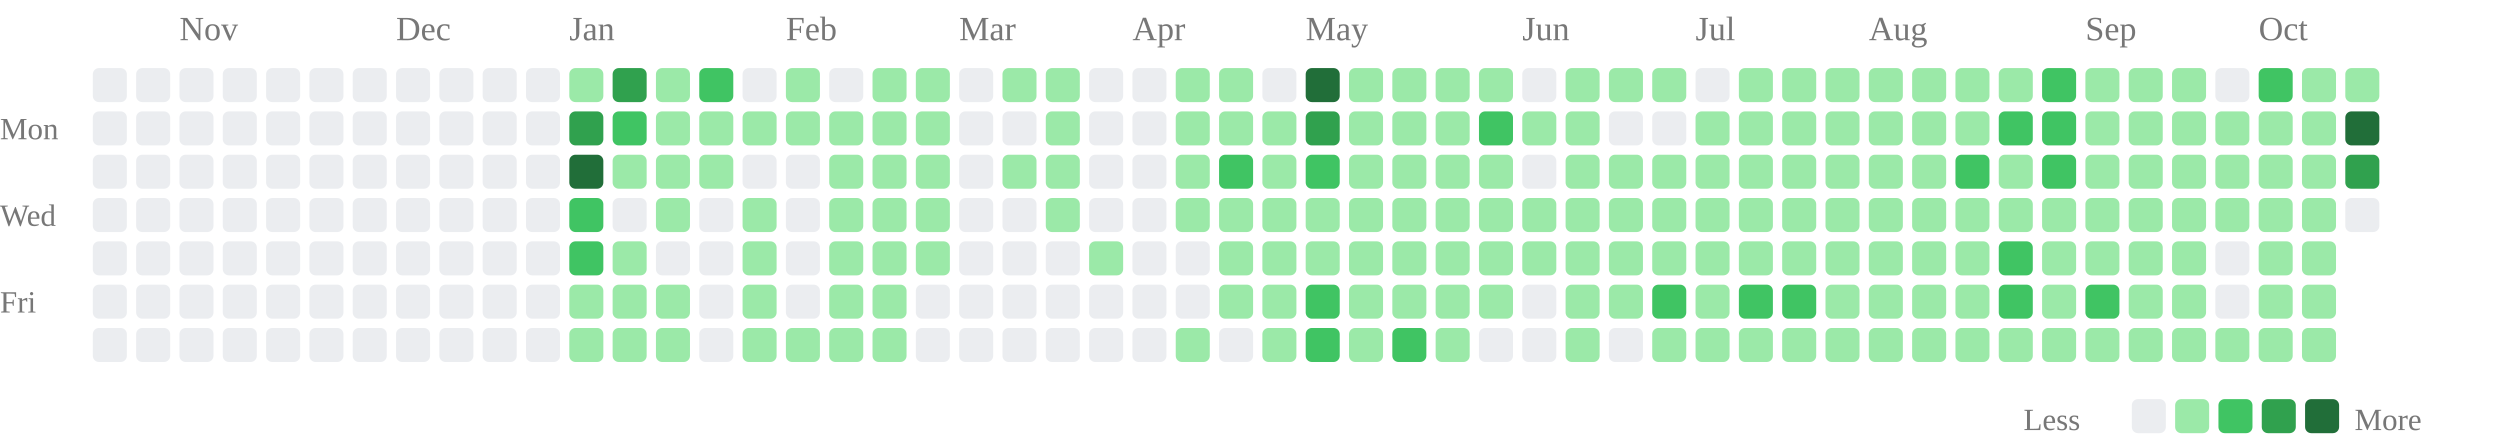
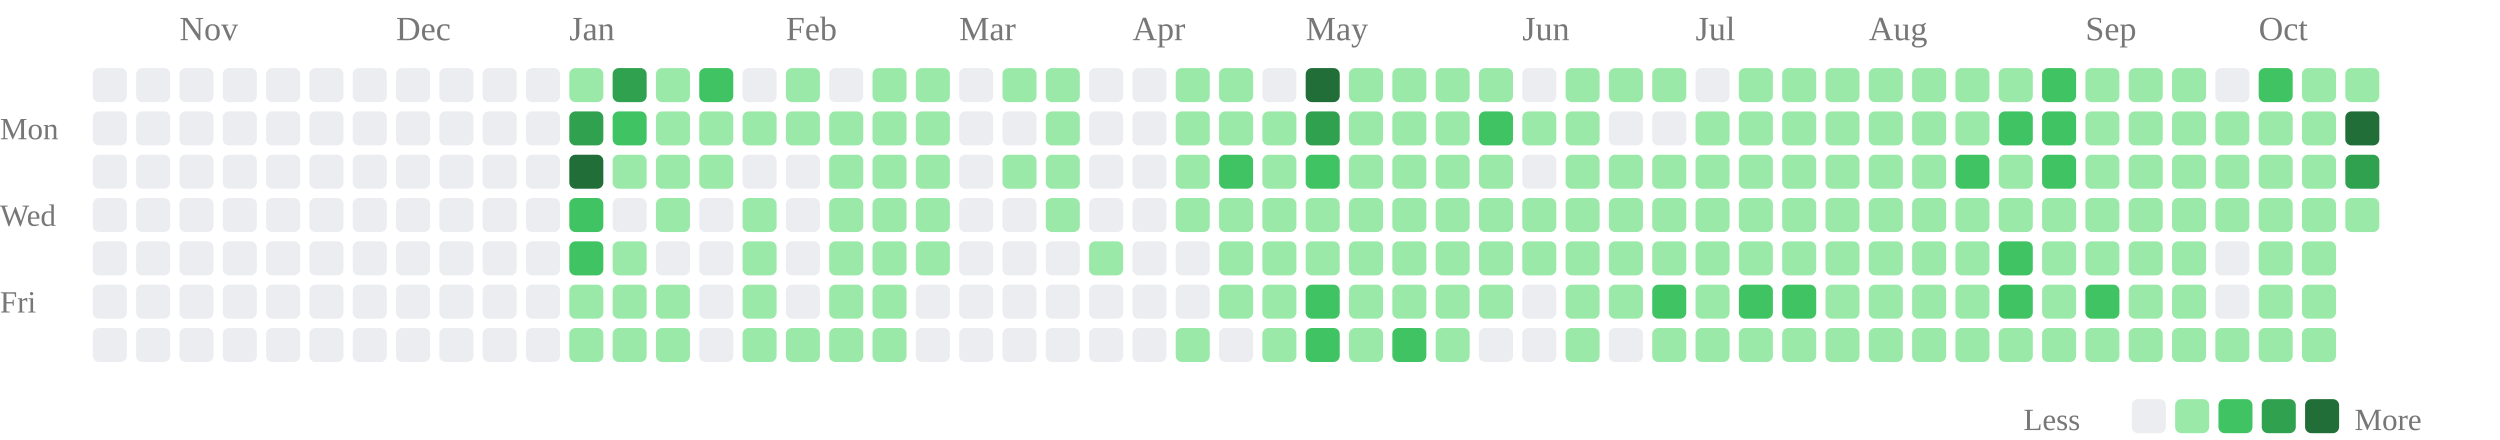
<svg xmlns="http://www.w3.org/2000/svg" class="activity-chart" viewBox="0 0 808 142" role="img" aria-label="GitHub contributions over the last year">
  <text class="month-label" x="58" y="13" fill="#777" font-size="11">Nov</text>
  <text class="month-label" x="128" y="13" fill="#777" font-size="11">Dec</text>
  <text class="month-label" x="184" y="13" fill="#777" font-size="11">Jan</text>
  <text class="month-label" x="254" y="13" fill="#777" font-size="11">Feb</text>
  <text class="month-label" x="310" y="13" fill="#777" font-size="11">Mar</text>
  <text class="month-label" x="366" y="13" fill="#777" font-size="11">Apr</text>
  <text class="month-label" x="422" y="13" fill="#777" font-size="11">May</text>
  <text class="month-label" x="492" y="13" fill="#777" font-size="11">Jun</text>
  <text class="month-label" x="548" y="13" fill="#777" font-size="11">Jul</text>
  <text class="month-label" x="604" y="13" fill="#777" font-size="11">Aug</text>
  <text class="month-label" x="674" y="13" fill="#777" font-size="11">Sep</text>
  <text class="month-label" x="730" y="13" fill="#777" font-size="11">Oct</text>
  <text class="weekday-label" x="0" y="45" fill="#777" font-size="10">Mon</text>
  <text class="weekday-label" x="0" y="73" fill="#777" font-size="10">Wed</text>
  <text class="weekday-label" x="0" y="101" fill="#777" font-size="10">Fri</text>
  <rect x="30" y="22" width="11" height="11" rx="2" fill="#ebedf0" />
  <rect x="30" y="36" width="11" height="11" rx="2" fill="#ebedf0" />
  <rect x="30" y="50" width="11" height="11" rx="2" fill="#ebedf0" />
  <rect x="30" y="64" width="11" height="11" rx="2" fill="#ebedf0" />
  <rect x="30" y="78" width="11" height="11" rx="2" fill="#ebedf0" />
  <rect x="30" y="92" width="11" height="11" rx="2" fill="#ebedf0" />
  <rect x="30" y="106" width="11" height="11" rx="2" fill="#ebedf0" />
  <rect x="44" y="22" width="11" height="11" rx="2" fill="#ebedf0" />
  <rect x="44" y="36" width="11" height="11" rx="2" fill="#ebedf0" />
  <rect x="44" y="50" width="11" height="11" rx="2" fill="#ebedf0" />
  <rect x="44" y="64" width="11" height="11" rx="2" fill="#ebedf0" />
  <rect x="44" y="78" width="11" height="11" rx="2" fill="#ebedf0" />
  <rect x="44" y="92" width="11" height="11" rx="2" fill="#ebedf0" />
  <rect x="44" y="106" width="11" height="11" rx="2" fill="#ebedf0" />
  <rect x="58" y="22" width="11" height="11" rx="2" fill="#ebedf0" />
  <rect x="58" y="36" width="11" height="11" rx="2" fill="#ebedf0" />
  <rect x="58" y="50" width="11" height="11" rx="2" fill="#ebedf0" />
  <rect x="58" y="64" width="11" height="11" rx="2" fill="#ebedf0" />
  <rect x="58" y="78" width="11" height="11" rx="2" fill="#ebedf0" />
  <rect x="58" y="92" width="11" height="11" rx="2" fill="#ebedf0" />
  <rect x="58" y="106" width="11" height="11" rx="2" fill="#ebedf0" />
  <rect x="72" y="22" width="11" height="11" rx="2" fill="#ebedf0" />
  <rect x="72" y="36" width="11" height="11" rx="2" fill="#ebedf0" />
  <rect x="72" y="50" width="11" height="11" rx="2" fill="#ebedf0" />
  <rect x="72" y="64" width="11" height="11" rx="2" fill="#ebedf0" />
  <rect x="72" y="78" width="11" height="11" rx="2" fill="#ebedf0" />
  <rect x="72" y="92" width="11" height="11" rx="2" fill="#ebedf0" />
  <rect x="72" y="106" width="11" height="11" rx="2" fill="#ebedf0" />
  <rect x="86" y="22" width="11" height="11" rx="2" fill="#ebedf0" />
  <rect x="86" y="36" width="11" height="11" rx="2" fill="#ebedf0" />
  <rect x="86" y="50" width="11" height="11" rx="2" fill="#ebedf0" />
  <rect x="86" y="64" width="11" height="11" rx="2" fill="#ebedf0" />
  <rect x="86" y="78" width="11" height="11" rx="2" fill="#ebedf0" />
  <rect x="86" y="92" width="11" height="11" rx="2" fill="#ebedf0" />
  <rect x="86" y="106" width="11" height="11" rx="2" fill="#ebedf0" />
  <rect x="100" y="22" width="11" height="11" rx="2" fill="#ebedf0" />
  <rect x="100" y="36" width="11" height="11" rx="2" fill="#ebedf0" />
  <rect x="100" y="50" width="11" height="11" rx="2" fill="#ebedf0" />
  <rect x="100" y="64" width="11" height="11" rx="2" fill="#ebedf0" />
  <rect x="100" y="78" width="11" height="11" rx="2" fill="#ebedf0" />
  <rect x="100" y="92" width="11" height="11" rx="2" fill="#ebedf0" />
  <rect x="100" y="106" width="11" height="11" rx="2" fill="#ebedf0" />
  <rect x="114" y="22" width="11" height="11" rx="2" fill="#ebedf0" />
  <rect x="114" y="36" width="11" height="11" rx="2" fill="#ebedf0" />
  <rect x="114" y="50" width="11" height="11" rx="2" fill="#ebedf0" />
  <rect x="114" y="64" width="11" height="11" rx="2" fill="#ebedf0" />
  <rect x="114" y="78" width="11" height="11" rx="2" fill="#ebedf0" />
  <rect x="114" y="92" width="11" height="11" rx="2" fill="#ebedf0" />
  <rect x="114" y="106" width="11" height="11" rx="2" fill="#ebedf0" />
  <rect x="128" y="22" width="11" height="11" rx="2" fill="#ebedf0" />
  <rect x="128" y="36" width="11" height="11" rx="2" fill="#ebedf0" />
  <rect x="128" y="50" width="11" height="11" rx="2" fill="#ebedf0" />
  <rect x="128" y="64" width="11" height="11" rx="2" fill="#ebedf0" />
  <rect x="128" y="78" width="11" height="11" rx="2" fill="#ebedf0" />
  <rect x="128" y="92" width="11" height="11" rx="2" fill="#ebedf0" />
  <rect x="128" y="106" width="11" height="11" rx="2" fill="#ebedf0" />
  <rect x="142" y="22" width="11" height="11" rx="2" fill="#ebedf0" />
  <rect x="142" y="36" width="11" height="11" rx="2" fill="#ebedf0" />
  <rect x="142" y="50" width="11" height="11" rx="2" fill="#ebedf0" />
  <rect x="142" y="64" width="11" height="11" rx="2" fill="#ebedf0" />
  <rect x="142" y="78" width="11" height="11" rx="2" fill="#ebedf0" />
  <rect x="142" y="92" width="11" height="11" rx="2" fill="#ebedf0" />
  <rect x="142" y="106" width="11" height="11" rx="2" fill="#ebedf0" />
  <rect x="156" y="22" width="11" height="11" rx="2" fill="#ebedf0" />
  <rect x="156" y="36" width="11" height="11" rx="2" fill="#ebedf0" />
  <rect x="156" y="50" width="11" height="11" rx="2" fill="#ebedf0" />
  <rect x="156" y="64" width="11" height="11" rx="2" fill="#ebedf0" />
  <rect x="156" y="78" width="11" height="11" rx="2" fill="#ebedf0" />
  <rect x="156" y="92" width="11" height="11" rx="2" fill="#ebedf0" />
  <rect x="156" y="106" width="11" height="11" rx="2" fill="#ebedf0" />
  <rect x="170" y="22" width="11" height="11" rx="2" fill="#ebedf0" />
  <rect x="170" y="36" width="11" height="11" rx="2" fill="#ebedf0" />
  <rect x="170" y="50" width="11" height="11" rx="2" fill="#ebedf0" />
  <rect x="170" y="64" width="11" height="11" rx="2" fill="#ebedf0" />
  <rect x="170" y="78" width="11" height="11" rx="2" fill="#ebedf0" />
  <rect x="170" y="92" width="11" height="11" rx="2" fill="#ebedf0" />
  <rect x="170" y="106" width="11" height="11" rx="2" fill="#ebedf0" />
  <rect x="184" y="22" width="11" height="11" rx="2" fill="#9be9a8" />
  <rect x="184" y="36" width="11" height="11" rx="2" fill="#30a14e" />
  <rect x="184" y="50" width="11" height="11" rx="2" fill="#216e39" />
  <rect x="184" y="64" width="11" height="11" rx="2" fill="#40c463" />
  <rect x="184" y="78" width="11" height="11" rx="2" fill="#40c463" />
  <rect x="184" y="92" width="11" height="11" rx="2" fill="#9be9a8" />
  <rect x="184" y="106" width="11" height="11" rx="2" fill="#9be9a8" />
  <rect x="198" y="22" width="11" height="11" rx="2" fill="#30a14e" />
  <rect x="198" y="36" width="11" height="11" rx="2" fill="#40c463" />
  <rect x="198" y="50" width="11" height="11" rx="2" fill="#9be9a8" />
  <rect x="198" y="64" width="11" height="11" rx="2" fill="#ebedf0" />
  <rect x="198" y="78" width="11" height="11" rx="2" fill="#9be9a8" />
  <rect x="198" y="92" width="11" height="11" rx="2" fill="#9be9a8" />
  <rect x="198" y="106" width="11" height="11" rx="2" fill="#9be9a8" />
  <rect x="212" y="22" width="11" height="11" rx="2" fill="#9be9a8" />
  <rect x="212" y="36" width="11" height="11" rx="2" fill="#9be9a8" />
  <rect x="212" y="50" width="11" height="11" rx="2" fill="#9be9a8" />
  <rect x="212" y="64" width="11" height="11" rx="2" fill="#9be9a8" />
  <rect x="212" y="78" width="11" height="11" rx="2" fill="#ebedf0" />
  <rect x="212" y="92" width="11" height="11" rx="2" fill="#9be9a8" />
  <rect x="212" y="106" width="11" height="11" rx="2" fill="#9be9a8" />
  <rect x="226" y="22" width="11" height="11" rx="2" fill="#40c463" />
  <rect x="226" y="36" width="11" height="11" rx="2" fill="#9be9a8" />
  <rect x="226" y="50" width="11" height="11" rx="2" fill="#9be9a8" />
  <rect x="226" y="64" width="11" height="11" rx="2" fill="#ebedf0" />
  <rect x="226" y="78" width="11" height="11" rx="2" fill="#ebedf0" />
  <rect x="226" y="92" width="11" height="11" rx="2" fill="#ebedf0" />
  <rect x="226" y="106" width="11" height="11" rx="2" fill="#ebedf0" />
  <rect x="240" y="22" width="11" height="11" rx="2" fill="#ebedf0" />
  <rect x="240" y="36" width="11" height="11" rx="2" fill="#9be9a8" />
  <rect x="240" y="50" width="11" height="11" rx="2" fill="#ebedf0" />
  <rect x="240" y="64" width="11" height="11" rx="2" fill="#9be9a8" />
  <rect x="240" y="78" width="11" height="11" rx="2" fill="#9be9a8" />
  <rect x="240" y="92" width="11" height="11" rx="2" fill="#9be9a8" />
  <rect x="240" y="106" width="11" height="11" rx="2" fill="#9be9a8" />
  <rect x="254" y="22" width="11" height="11" rx="2" fill="#9be9a8" />
  <rect x="254" y="36" width="11" height="11" rx="2" fill="#9be9a8" />
  <rect x="254" y="50" width="11" height="11" rx="2" fill="#ebedf0" />
  <rect x="254" y="64" width="11" height="11" rx="2" fill="#ebedf0" />
  <rect x="254" y="78" width="11" height="11" rx="2" fill="#ebedf0" />
  <rect x="254" y="92" width="11" height="11" rx="2" fill="#ebedf0" />
  <rect x="254" y="106" width="11" height="11" rx="2" fill="#9be9a8" />
  <rect x="268" y="22" width="11" height="11" rx="2" fill="#ebedf0" />
  <rect x="268" y="36" width="11" height="11" rx="2" fill="#9be9a8" />
  <rect x="268" y="50" width="11" height="11" rx="2" fill="#9be9a8" />
  <rect x="268" y="64" width="11" height="11" rx="2" fill="#9be9a8" />
  <rect x="268" y="78" width="11" height="11" rx="2" fill="#9be9a8" />
  <rect x="268" y="92" width="11" height="11" rx="2" fill="#9be9a8" />
  <rect x="268" y="106" width="11" height="11" rx="2" fill="#9be9a8" />
  <rect x="282" y="22" width="11" height="11" rx="2" fill="#9be9a8" />
  <rect x="282" y="36" width="11" height="11" rx="2" fill="#9be9a8" />
  <rect x="282" y="50" width="11" height="11" rx="2" fill="#9be9a8" />
  <rect x="282" y="64" width="11" height="11" rx="2" fill="#9be9a8" />
  <rect x="282" y="78" width="11" height="11" rx="2" fill="#9be9a8" />
  <rect x="282" y="92" width="11" height="11" rx="2" fill="#9be9a8" />
  <rect x="282" y="106" width="11" height="11" rx="2" fill="#9be9a8" />
  <rect x="296" y="22" width="11" height="11" rx="2" fill="#9be9a8" />
  <rect x="296" y="36" width="11" height="11" rx="2" fill="#9be9a8" />
  <rect x="296" y="50" width="11" height="11" rx="2" fill="#9be9a8" />
  <rect x="296" y="64" width="11" height="11" rx="2" fill="#9be9a8" />
  <rect x="296" y="78" width="11" height="11" rx="2" fill="#9be9a8" />
  <rect x="296" y="92" width="11" height="11" rx="2" fill="#ebedf0" />
  <rect x="296" y="106" width="11" height="11" rx="2" fill="#ebedf0" />
  <rect x="310" y="22" width="11" height="11" rx="2" fill="#ebedf0" />
  <rect x="310" y="36" width="11" height="11" rx="2" fill="#ebedf0" />
  <rect x="310" y="50" width="11" height="11" rx="2" fill="#ebedf0" />
  <rect x="310" y="64" width="11" height="11" rx="2" fill="#ebedf0" />
  <rect x="310" y="78" width="11" height="11" rx="2" fill="#ebedf0" />
  <rect x="310" y="92" width="11" height="11" rx="2" fill="#ebedf0" />
  <rect x="310" y="106" width="11" height="11" rx="2" fill="#ebedf0" />
  <rect x="324" y="22" width="11" height="11" rx="2" fill="#9be9a8" />
  <rect x="324" y="36" width="11" height="11" rx="2" fill="#ebedf0" />
  <rect x="324" y="50" width="11" height="11" rx="2" fill="#9be9a8" />
  <rect x="324" y="64" width="11" height="11" rx="2" fill="#ebedf0" />
  <rect x="324" y="78" width="11" height="11" rx="2" fill="#ebedf0" />
  <rect x="324" y="92" width="11" height="11" rx="2" fill="#ebedf0" />
  <rect x="324" y="106" width="11" height="11" rx="2" fill="#ebedf0" />
  <rect x="338" y="22" width="11" height="11" rx="2" fill="#9be9a8" />
  <rect x="338" y="36" width="11" height="11" rx="2" fill="#9be9a8" />
  <rect x="338" y="50" width="11" height="11" rx="2" fill="#9be9a8" />
  <rect x="338" y="64" width="11" height="11" rx="2" fill="#9be9a8" />
  <rect x="338" y="78" width="11" height="11" rx="2" fill="#ebedf0" />
  <rect x="338" y="92" width="11" height="11" rx="2" fill="#ebedf0" />
  <rect x="338" y="106" width="11" height="11" rx="2" fill="#ebedf0" />
  <rect x="352" y="22" width="11" height="11" rx="2" fill="#ebedf0" />
  <rect x="352" y="36" width="11" height="11" rx="2" fill="#ebedf0" />
  <rect x="352" y="50" width="11" height="11" rx="2" fill="#ebedf0" />
  <rect x="352" y="64" width="11" height="11" rx="2" fill="#ebedf0" />
  <rect x="352" y="78" width="11" height="11" rx="2" fill="#9be9a8" />
  <rect x="352" y="92" width="11" height="11" rx="2" fill="#ebedf0" />
  <rect x="352" y="106" width="11" height="11" rx="2" fill="#ebedf0" />
  <rect x="366" y="22" width="11" height="11" rx="2" fill="#ebedf0" />
  <rect x="366" y="36" width="11" height="11" rx="2" fill="#ebedf0" />
  <rect x="366" y="50" width="11" height="11" rx="2" fill="#ebedf0" />
  <rect x="366" y="64" width="11" height="11" rx="2" fill="#ebedf0" />
  <rect x="366" y="78" width="11" height="11" rx="2" fill="#ebedf0" />
  <rect x="366" y="92" width="11" height="11" rx="2" fill="#ebedf0" />
  <rect x="366" y="106" width="11" height="11" rx="2" fill="#ebedf0" />
  <rect x="380" y="22" width="11" height="11" rx="2" fill="#9be9a8" />
  <rect x="380" y="36" width="11" height="11" rx="2" fill="#9be9a8" />
  <rect x="380" y="50" width="11" height="11" rx="2" fill="#9be9a8" />
  <rect x="380" y="64" width="11" height="11" rx="2" fill="#9be9a8" />
  <rect x="380" y="78" width="11" height="11" rx="2" fill="#ebedf0" />
  <rect x="380" y="92" width="11" height="11" rx="2" fill="#ebedf0" />
  <rect x="380" y="106" width="11" height="11" rx="2" fill="#9be9a8" />
  <rect x="394" y="22" width="11" height="11" rx="2" fill="#9be9a8" />
  <rect x="394" y="36" width="11" height="11" rx="2" fill="#9be9a8" />
  <rect x="394" y="50" width="11" height="11" rx="2" fill="#40c463" />
  <rect x="394" y="64" width="11" height="11" rx="2" fill="#9be9a8" />
  <rect x="394" y="78" width="11" height="11" rx="2" fill="#9be9a8" />
  <rect x="394" y="92" width="11" height="11" rx="2" fill="#9be9a8" />
  <rect x="394" y="106" width="11" height="11" rx="2" fill="#ebedf0" />
  <rect x="408" y="22" width="11" height="11" rx="2" fill="#ebedf0" />
  <rect x="408" y="36" width="11" height="11" rx="2" fill="#9be9a8" />
  <rect x="408" y="50" width="11" height="11" rx="2" fill="#9be9a8" />
  <rect x="408" y="64" width="11" height="11" rx="2" fill="#9be9a8" />
  <rect x="408" y="78" width="11" height="11" rx="2" fill="#9be9a8" />
  <rect x="408" y="92" width="11" height="11" rx="2" fill="#9be9a8" />
  <rect x="408" y="106" width="11" height="11" rx="2" fill="#9be9a8" />
  <rect x="422" y="22" width="11" height="11" rx="2" fill="#216e39" />
  <rect x="422" y="36" width="11" height="11" rx="2" fill="#30a14e" />
  <rect x="422" y="50" width="11" height="11" rx="2" fill="#40c463" />
  <rect x="422" y="64" width="11" height="11" rx="2" fill="#9be9a8" />
  <rect x="422" y="78" width="11" height="11" rx="2" fill="#9be9a8" />
  <rect x="422" y="92" width="11" height="11" rx="2" fill="#40c463" />
  <rect x="422" y="106" width="11" height="11" rx="2" fill="#40c463" />
  <rect x="436" y="22" width="11" height="11" rx="2" fill="#9be9a8" />
  <rect x="436" y="36" width="11" height="11" rx="2" fill="#9be9a8" />
  <rect x="436" y="50" width="11" height="11" rx="2" fill="#9be9a8" />
  <rect x="436" y="64" width="11" height="11" rx="2" fill="#9be9a8" />
  <rect x="436" y="78" width="11" height="11" rx="2" fill="#9be9a8" />
  <rect x="436" y="92" width="11" height="11" rx="2" fill="#9be9a8" />
  <rect x="436" y="106" width="11" height="11" rx="2" fill="#9be9a8" />
  <rect x="450" y="22" width="11" height="11" rx="2" fill="#9be9a8" />
  <rect x="450" y="36" width="11" height="11" rx="2" fill="#9be9a8" />
  <rect x="450" y="50" width="11" height="11" rx="2" fill="#9be9a8" />
  <rect x="450" y="64" width="11" height="11" rx="2" fill="#9be9a8" />
  <rect x="450" y="78" width="11" height="11" rx="2" fill="#9be9a8" />
  <rect x="450" y="92" width="11" height="11" rx="2" fill="#9be9a8" />
  <rect x="450" y="106" width="11" height="11" rx="2" fill="#40c463" />
  <rect x="464" y="22" width="11" height="11" rx="2" fill="#9be9a8" />
  <rect x="464" y="36" width="11" height="11" rx="2" fill="#9be9a8" />
  <rect x="464" y="50" width="11" height="11" rx="2" fill="#9be9a8" />
  <rect x="464" y="64" width="11" height="11" rx="2" fill="#9be9a8" />
  <rect x="464" y="78" width="11" height="11" rx="2" fill="#9be9a8" />
  <rect x="464" y="92" width="11" height="11" rx="2" fill="#9be9a8" />
  <rect x="464" y="106" width="11" height="11" rx="2" fill="#9be9a8" />
  <rect x="478" y="22" width="11" height="11" rx="2" fill="#9be9a8" />
  <rect x="478" y="36" width="11" height="11" rx="2" fill="#40c463" />
  <rect x="478" y="50" width="11" height="11" rx="2" fill="#9be9a8" />
  <rect x="478" y="64" width="11" height="11" rx="2" fill="#9be9a8" />
  <rect x="478" y="78" width="11" height="11" rx="2" fill="#9be9a8" />
  <rect x="478" y="92" width="11" height="11" rx="2" fill="#9be9a8" />
  <rect x="478" y="106" width="11" height="11" rx="2" fill="#ebedf0" />
  <rect x="492" y="22" width="11" height="11" rx="2" fill="#ebedf0" />
  <rect x="492" y="36" width="11" height="11" rx="2" fill="#9be9a8" />
  <rect x="492" y="50" width="11" height="11" rx="2" fill="#ebedf0" />
  <rect x="492" y="64" width="11" height="11" rx="2" fill="#9be9a8" />
  <rect x="492" y="78" width="11" height="11" rx="2" fill="#9be9a8" />
  <rect x="492" y="92" width="11" height="11" rx="2" fill="#ebedf0" />
  <rect x="492" y="106" width="11" height="11" rx="2" fill="#ebedf0" />
  <rect x="506" y="22" width="11" height="11" rx="2" fill="#9be9a8" />
  <rect x="506" y="36" width="11" height="11" rx="2" fill="#9be9a8" />
  <rect x="506" y="50" width="11" height="11" rx="2" fill="#9be9a8" />
  <rect x="506" y="64" width="11" height="11" rx="2" fill="#9be9a8" />
  <rect x="506" y="78" width="11" height="11" rx="2" fill="#9be9a8" />
  <rect x="506" y="92" width="11" height="11" rx="2" fill="#9be9a8" />
  <rect x="506" y="106" width="11" height="11" rx="2" fill="#9be9a8" />
  <rect x="520" y="22" width="11" height="11" rx="2" fill="#9be9a8" />
  <rect x="520" y="36" width="11" height="11" rx="2" fill="#ebedf0" />
  <rect x="520" y="50" width="11" height="11" rx="2" fill="#9be9a8" />
  <rect x="520" y="64" width="11" height="11" rx="2" fill="#9be9a8" />
  <rect x="520" y="78" width="11" height="11" rx="2" fill="#9be9a8" />
  <rect x="520" y="92" width="11" height="11" rx="2" fill="#9be9a8" />
  <rect x="520" y="106" width="11" height="11" rx="2" fill="#ebedf0" />
  <rect x="534" y="22" width="11" height="11" rx="2" fill="#9be9a8" />
  <rect x="534" y="36" width="11" height="11" rx="2" fill="#ebedf0" />
  <rect x="534" y="50" width="11" height="11" rx="2" fill="#9be9a8" />
  <rect x="534" y="64" width="11" height="11" rx="2" fill="#9be9a8" />
  <rect x="534" y="78" width="11" height="11" rx="2" fill="#9be9a8" />
  <rect x="534" y="92" width="11" height="11" rx="2" fill="#40c463" />
  <rect x="534" y="106" width="11" height="11" rx="2" fill="#9be9a8" />
  <rect x="548" y="22" width="11" height="11" rx="2" fill="#ebedf0" />
  <rect x="548" y="36" width="11" height="11" rx="2" fill="#9be9a8" />
  <rect x="548" y="50" width="11" height="11" rx="2" fill="#9be9a8" />
  <rect x="548" y="64" width="11" height="11" rx="2" fill="#9be9a8" />
  <rect x="548" y="78" width="11" height="11" rx="2" fill="#9be9a8" />
  <rect x="548" y="92" width="11" height="11" rx="2" fill="#9be9a8" />
  <rect x="548" y="106" width="11" height="11" rx="2" fill="#9be9a8" />
  <rect x="562" y="22" width="11" height="11" rx="2" fill="#9be9a8" />
  <rect x="562" y="36" width="11" height="11" rx="2" fill="#9be9a8" />
  <rect x="562" y="50" width="11" height="11" rx="2" fill="#9be9a8" />
  <rect x="562" y="64" width="11" height="11" rx="2" fill="#9be9a8" />
  <rect x="562" y="78" width="11" height="11" rx="2" fill="#9be9a8" />
  <rect x="562" y="92" width="11" height="11" rx="2" fill="#40c463" />
  <rect x="562" y="106" width="11" height="11" rx="2" fill="#9be9a8" />
  <rect x="576" y="22" width="11" height="11" rx="2" fill="#9be9a8" />
  <rect x="576" y="36" width="11" height="11" rx="2" fill="#9be9a8" />
  <rect x="576" y="50" width="11" height="11" rx="2" fill="#9be9a8" />
  <rect x="576" y="64" width="11" height="11" rx="2" fill="#9be9a8" />
  <rect x="576" y="78" width="11" height="11" rx="2" fill="#9be9a8" />
  <rect x="576" y="92" width="11" height="11" rx="2" fill="#40c463" />
  <rect x="576" y="106" width="11" height="11" rx="2" fill="#9be9a8" />
  <rect x="590" y="22" width="11" height="11" rx="2" fill="#9be9a8" />
  <rect x="590" y="36" width="11" height="11" rx="2" fill="#9be9a8" />
  <rect x="590" y="50" width="11" height="11" rx="2" fill="#9be9a8" />
  <rect x="590" y="64" width="11" height="11" rx="2" fill="#9be9a8" />
  <rect x="590" y="78" width="11" height="11" rx="2" fill="#9be9a8" />
  <rect x="590" y="92" width="11" height="11" rx="2" fill="#9be9a8" />
  <rect x="590" y="106" width="11" height="11" rx="2" fill="#9be9a8" />
  <rect x="604" y="22" width="11" height="11" rx="2" fill="#9be9a8" />
  <rect x="604" y="36" width="11" height="11" rx="2" fill="#9be9a8" />
  <rect x="604" y="50" width="11" height="11" rx="2" fill="#9be9a8" />
  <rect x="604" y="64" width="11" height="11" rx="2" fill="#9be9a8" />
  <rect x="604" y="78" width="11" height="11" rx="2" fill="#9be9a8" />
  <rect x="604" y="92" width="11" height="11" rx="2" fill="#9be9a8" />
  <rect x="604" y="106" width="11" height="11" rx="2" fill="#9be9a8" />
  <rect x="618" y="22" width="11" height="11" rx="2" fill="#9be9a8" />
  <rect x="618" y="36" width="11" height="11" rx="2" fill="#9be9a8" />
  <rect x="618" y="50" width="11" height="11" rx="2" fill="#9be9a8" />
  <rect x="618" y="64" width="11" height="11" rx="2" fill="#9be9a8" />
  <rect x="618" y="78" width="11" height="11" rx="2" fill="#9be9a8" />
  <rect x="618" y="92" width="11" height="11" rx="2" fill="#9be9a8" />
  <rect x="618" y="106" width="11" height="11" rx="2" fill="#9be9a8" />
  <rect x="632" y="22" width="11" height="11" rx="2" fill="#9be9a8" />
  <rect x="632" y="36" width="11" height="11" rx="2" fill="#9be9a8" />
  <rect x="632" y="50" width="11" height="11" rx="2" fill="#40c463" />
  <rect x="632" y="64" width="11" height="11" rx="2" fill="#9be9a8" />
  <rect x="632" y="78" width="11" height="11" rx="2" fill="#9be9a8" />
  <rect x="632" y="92" width="11" height="11" rx="2" fill="#9be9a8" />
  <rect x="632" y="106" width="11" height="11" rx="2" fill="#9be9a8" />
  <rect x="646" y="22" width="11" height="11" rx="2" fill="#9be9a8" />
  <rect x="646" y="36" width="11" height="11" rx="2" fill="#40c463" />
  <rect x="646" y="50" width="11" height="11" rx="2" fill="#9be9a8" />
  <rect x="646" y="64" width="11" height="11" rx="2" fill="#9be9a8" />
  <rect x="646" y="78" width="11" height="11" rx="2" fill="#40c463" />
  <rect x="646" y="92" width="11" height="11" rx="2" fill="#40c463" />
  <rect x="646" y="106" width="11" height="11" rx="2" fill="#9be9a8" />
  <rect x="660" y="22" width="11" height="11" rx="2" fill="#40c463" />
  <rect x="660" y="36" width="11" height="11" rx="2" fill="#40c463" />
  <rect x="660" y="50" width="11" height="11" rx="2" fill="#40c463" />
  <rect x="660" y="64" width="11" height="11" rx="2" fill="#9be9a8" />
  <rect x="660" y="78" width="11" height="11" rx="2" fill="#9be9a8" />
  <rect x="660" y="92" width="11" height="11" rx="2" fill="#9be9a8" />
  <rect x="660" y="106" width="11" height="11" rx="2" fill="#9be9a8" />
  <rect x="674" y="22" width="11" height="11" rx="2" fill="#9be9a8" />
  <rect x="674" y="36" width="11" height="11" rx="2" fill="#9be9a8" />
  <rect x="674" y="50" width="11" height="11" rx="2" fill="#9be9a8" />
  <rect x="674" y="64" width="11" height="11" rx="2" fill="#9be9a8" />
  <rect x="674" y="78" width="11" height="11" rx="2" fill="#9be9a8" />
  <rect x="674" y="92" width="11" height="11" rx="2" fill="#40c463" />
  <rect x="674" y="106" width="11" height="11" rx="2" fill="#9be9a8" />
  <rect x="688" y="22" width="11" height="11" rx="2" fill="#9be9a8" />
  <rect x="688" y="36" width="11" height="11" rx="2" fill="#9be9a8" />
  <rect x="688" y="50" width="11" height="11" rx="2" fill="#9be9a8" />
  <rect x="688" y="64" width="11" height="11" rx="2" fill="#9be9a8" />
  <rect x="688" y="78" width="11" height="11" rx="2" fill="#9be9a8" />
  <rect x="688" y="92" width="11" height="11" rx="2" fill="#9be9a8" />
  <rect x="688" y="106" width="11" height="11" rx="2" fill="#9be9a8" />
  <rect x="702" y="22" width="11" height="11" rx="2" fill="#9be9a8" />
  <rect x="702" y="36" width="11" height="11" rx="2" fill="#9be9a8" />
  <rect x="702" y="50" width="11" height="11" rx="2" fill="#9be9a8" />
  <rect x="702" y="64" width="11" height="11" rx="2" fill="#9be9a8" />
  <rect x="702" y="78" width="11" height="11" rx="2" fill="#9be9a8" />
  <rect x="702" y="92" width="11" height="11" rx="2" fill="#9be9a8" />
  <rect x="702" y="106" width="11" height="11" rx="2" fill="#9be9a8" />
  <rect x="716" y="22" width="11" height="11" rx="2" fill="#ebedf0" />
  <rect x="716" y="36" width="11" height="11" rx="2" fill="#9be9a8" />
  <rect x="716" y="50" width="11" height="11" rx="2" fill="#9be9a8" />
  <rect x="716" y="64" width="11" height="11" rx="2" fill="#9be9a8" />
  <rect x="716" y="78" width="11" height="11" rx="2" fill="#ebedf0" />
  <rect x="716" y="92" width="11" height="11" rx="2" fill="#ebedf0" />
  <rect x="716" y="106" width="11" height="11" rx="2" fill="#9be9a8" />
  <rect x="730" y="22" width="11" height="11" rx="2" fill="#40c463" />
  <rect x="730" y="36" width="11" height="11" rx="2" fill="#9be9a8" />
  <rect x="730" y="50" width="11" height="11" rx="2" fill="#9be9a8" />
  <rect x="730" y="64" width="11" height="11" rx="2" fill="#9be9a8" />
  <rect x="730" y="78" width="11" height="11" rx="2" fill="#9be9a8" />
  <rect x="730" y="92" width="11" height="11" rx="2" fill="#9be9a8" />
  <rect x="730" y="106" width="11" height="11" rx="2" fill="#9be9a8" />
  <rect x="744" y="22" width="11" height="11" rx="2" fill="#9be9a8" />
  <rect x="744" y="36" width="11" height="11" rx="2" fill="#9be9a8" />
  <rect x="744" y="50" width="11" height="11" rx="2" fill="#9be9a8" />
  <rect x="744" y="64" width="11" height="11" rx="2" fill="#9be9a8" />
  <rect x="744" y="78" width="11" height="11" rx="2" fill="#9be9a8" />
  <rect x="744" y="92" width="11" height="11" rx="2" fill="#9be9a8" />
  <rect x="744" y="106" width="11" height="11" rx="2" fill="#9be9a8" />
  <rect x="758" y="22" width="11" height="11" rx="2" fill="#9be9a8" />
  <rect x="758" y="36" width="11" height="11" rx="2" fill="#216e39" />
  <rect x="758" y="50" width="11" height="11" rx="2" fill="#30a14e" />
-   <rect x="758" y="64" width="11" height="11" rx="2" fill="#ebedf0" />
+   <rect x="758" y="64" width="11" height="11" rx="2" fill="#9be9a8" />
  <text class="legend-label" x="654" y="139" fill="#777" font-size="10">Less</text>
  <rect class="legend-cell" x="689" y="129" width="11" height="11" rx="2" fill="#ebedf0" />
  <rect class="legend-cell" x="703" y="129" width="11" height="11" rx="2" fill="#9be9a8" />
  <rect class="legend-cell" x="717" y="129" width="11" height="11" rx="2" fill="#40c463" />
  <rect class="legend-cell" x="731" y="129" width="11" height="11" rx="2" fill="#30a14e" />
  <rect class="legend-cell" x="745" y="129" width="11" height="11" rx="2" fill="#216e39" />
  <text class="legend-label" x="761" y="139" fill="#777" font-size="10">More</text>
</svg>
